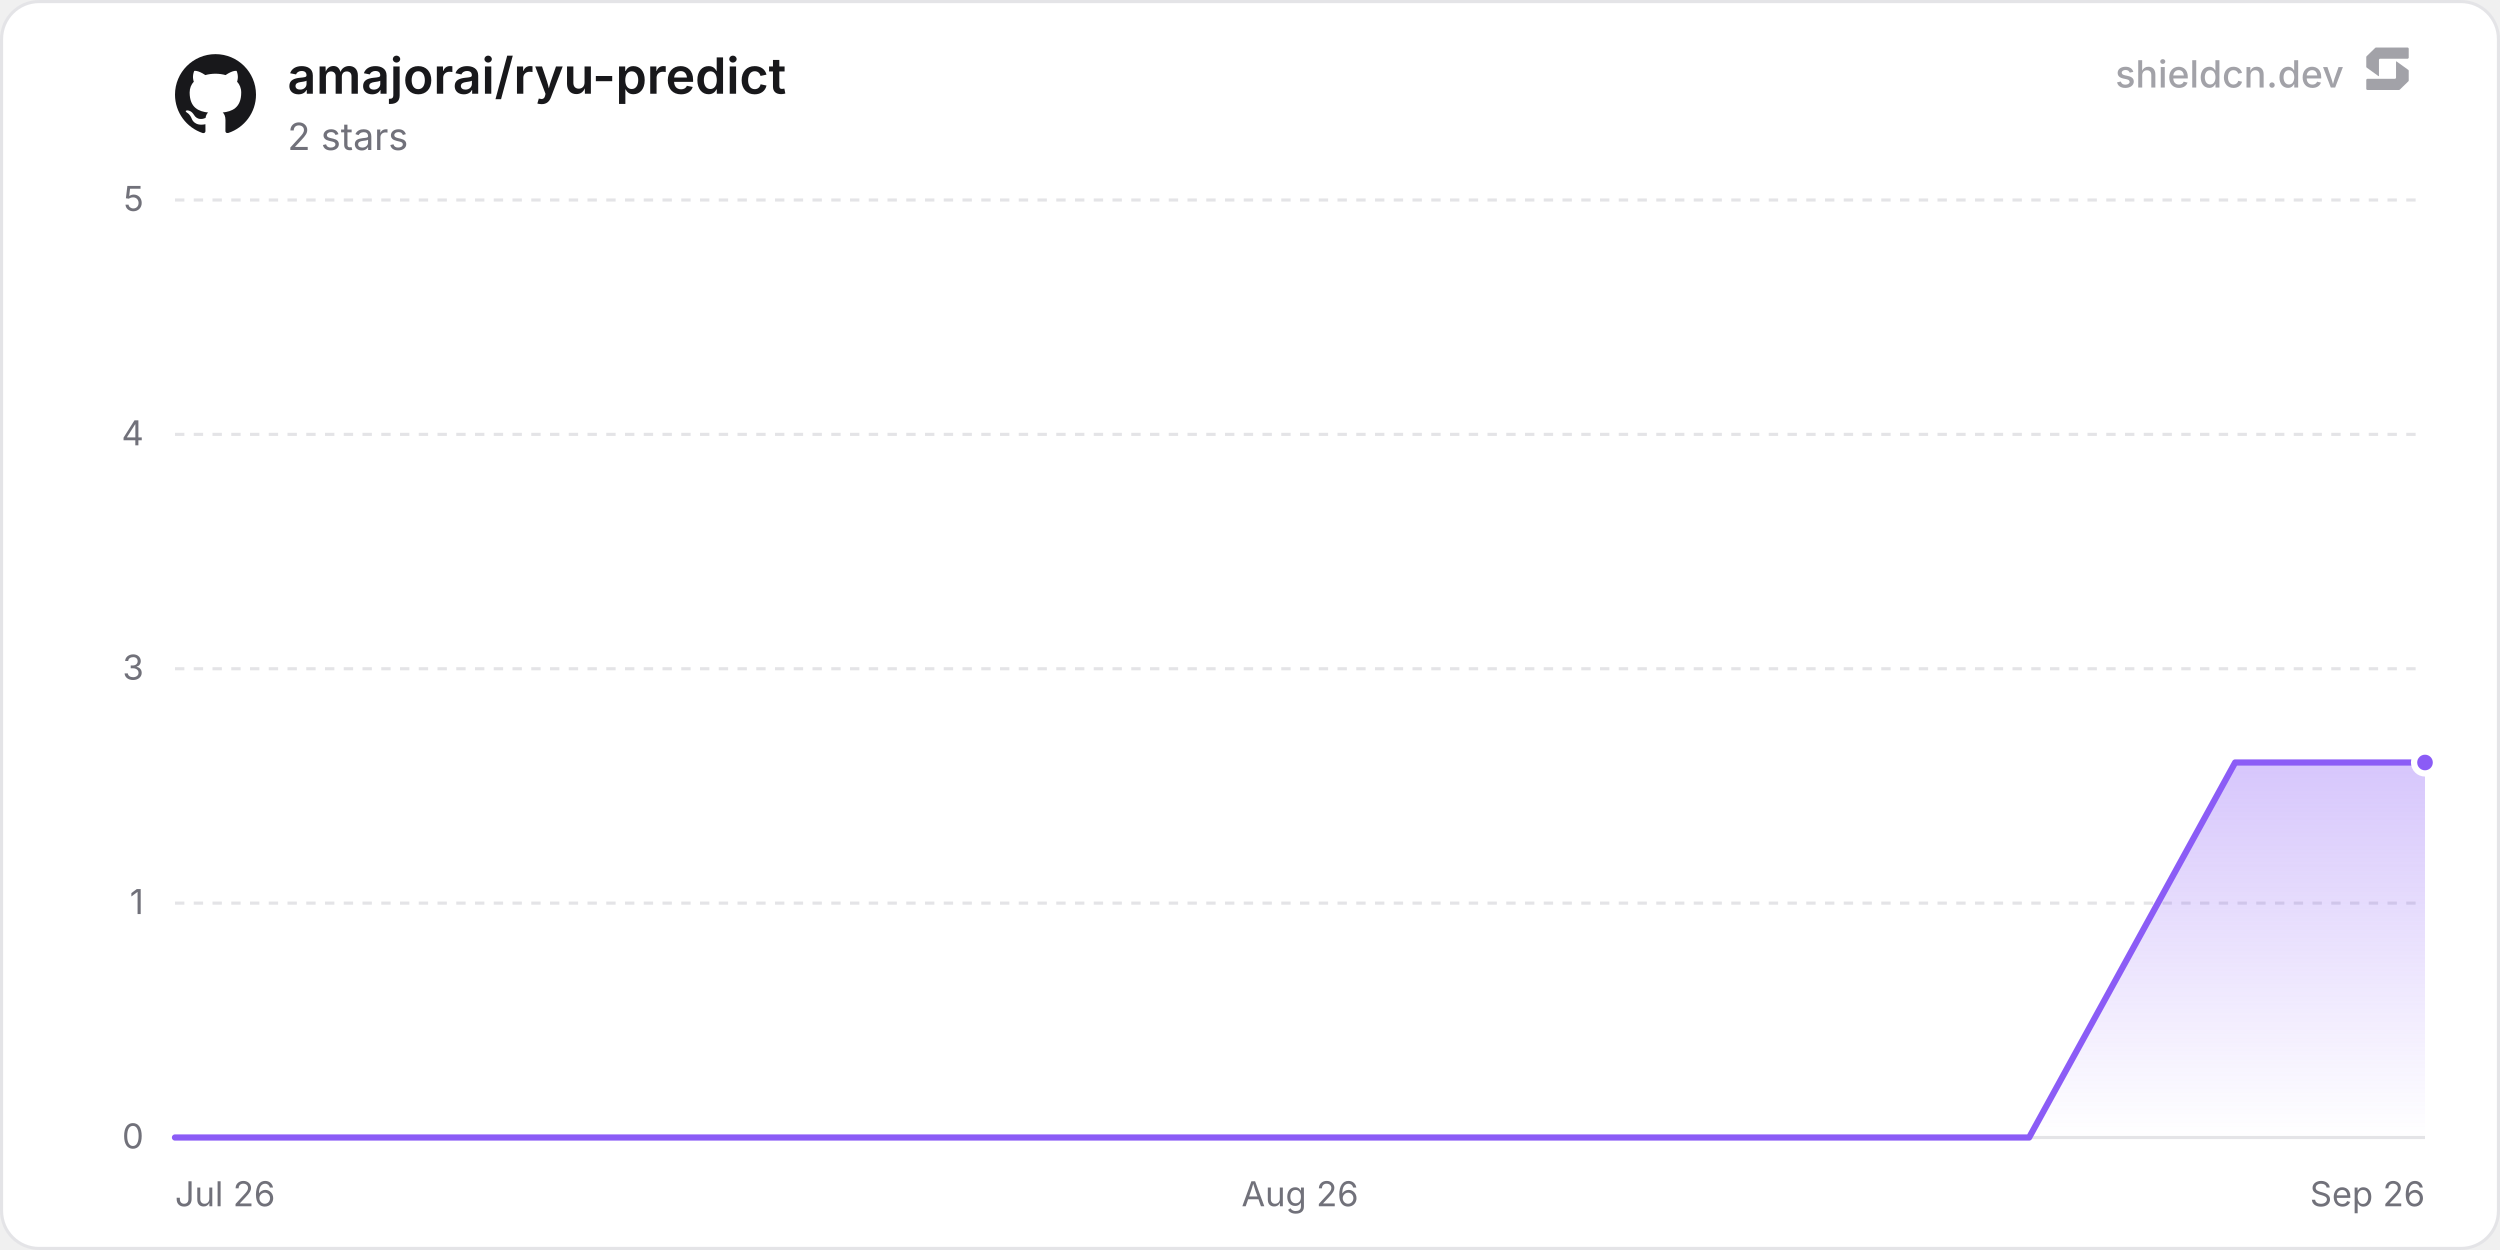
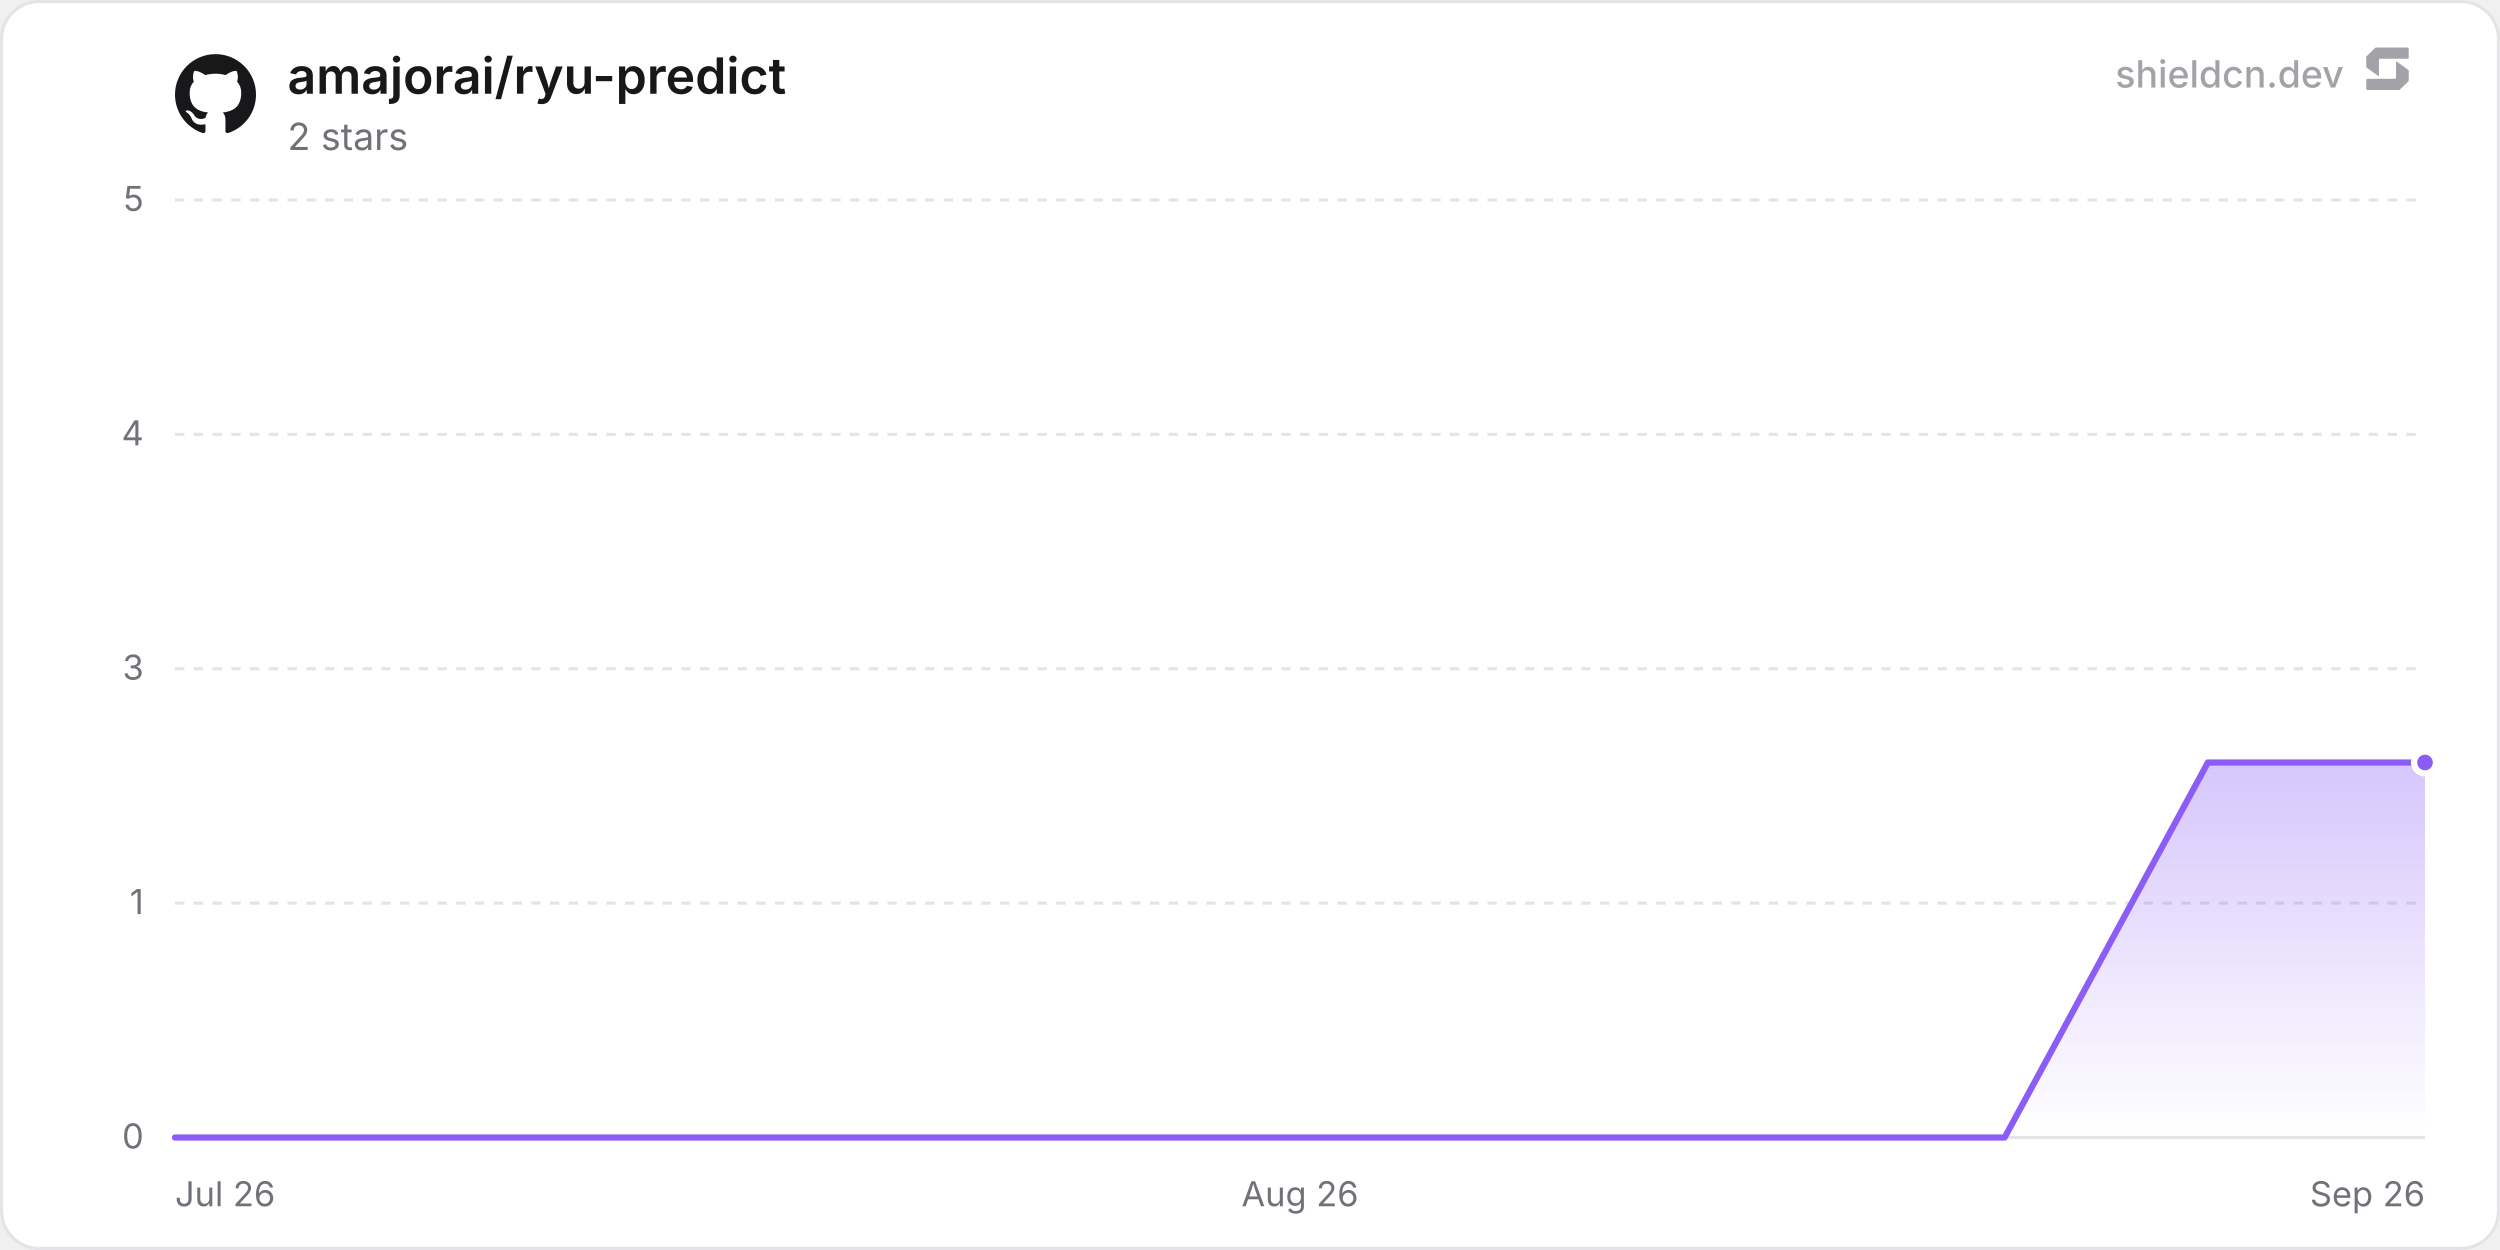
<svg xmlns="http://www.w3.org/2000/svg" width="800" height="400" viewBox="0 0 800 400" role="img" aria-label="amajorai/ryu-predict">
  <defs>
    <linearGradient id="chartFill0" x1="0" y1="0" x2="0" y2="1">
      <stop offset="0%" stop-color="rgba(139, 92, 246, 0.35)" />
      <stop offset="100%" stop-color="rgba(139, 92, 246, 0)" />
    </linearGradient>
  </defs>
  <rect x="0.5" y="0.5" width="799" height="399" rx="12" fill="#ffffff" stroke="#e4e4e7" stroke-width="1" />
  <line x1="56" y1="364" x2="776" y2="364" stroke="#e4e4e7" stroke-width="1" />
  <text x="46" y="367.5" text-anchor="end" font-size="11" fill="#71717a" font-family="'Inter', ui-sans-serif, system-ui, -apple-system, BlinkMacSystemFont, 'Segoe UI', Roboto, Helvetica, Arial, sans-serif">0</text>
  <line x1="56" y1="289" x2="776" y2="289" stroke="#e4e4e7" stroke-width="1" stroke-dasharray="3 3" />
  <text x="46" y="292.5" text-anchor="end" font-size="11" fill="#71717a" font-family="'Inter', ui-sans-serif, system-ui, -apple-system, BlinkMacSystemFont, 'Segoe UI', Roboto, Helvetica, Arial, sans-serif">1</text>
  <line x1="56" y1="214" x2="776" y2="214" stroke="#e4e4e7" stroke-width="1" stroke-dasharray="3 3" />
  <text x="46" y="217.5" text-anchor="end" font-size="11" fill="#71717a" font-family="'Inter', ui-sans-serif, system-ui, -apple-system, BlinkMacSystemFont, 'Segoe UI', Roboto, Helvetica, Arial, sans-serif">3</text>
  <line x1="56" y1="139" x2="776" y2="139" stroke="#e4e4e7" stroke-width="1" stroke-dasharray="3 3" />
  <text x="46" y="142.5" text-anchor="end" font-size="11" fill="#71717a" font-family="'Inter', ui-sans-serif, system-ui, -apple-system, BlinkMacSystemFont, 'Segoe UI', Roboto, Helvetica, Arial, sans-serif">4</text>
  <line x1="56" y1="64" x2="776" y2="64" stroke="#e4e4e7" stroke-width="1" stroke-dasharray="3 3" />
  <text x="46" y="67.5" text-anchor="end" font-size="11" fill="#71717a" font-family="'Inter', ui-sans-serif, system-ui, -apple-system, BlinkMacSystemFont, 'Segoe UI', Roboto, Helvetica, Arial, sans-serif">5</text>
  <text x="56" y="386" text-anchor="start" font-size="11" fill="#71717a" font-family="'Inter', ui-sans-serif, system-ui, -apple-system, BlinkMacSystemFont, 'Segoe UI', Roboto, Helvetica, Arial, sans-serif">Jul 26</text>
  <text x="416" y="386" text-anchor="middle" font-size="11" fill="#71717a" font-family="'Inter', ui-sans-serif, system-ui, -apple-system, BlinkMacSystemFont, 'Segoe UI', Roboto, Helvetica, Arial, sans-serif">Aug 26</text>
  <text x="776" y="386" text-anchor="end" font-size="11" fill="#71717a" font-family="'Inter', ui-sans-serif, system-ui, -apple-system, BlinkMacSystemFont, 'Segoe UI', Roboto, Helvetica, Arial, sans-serif">Sep 26</text>
-   <path d="M56 364 L121.92 364 L187.85 364 L253.77 364 L319.7 364 L385.62 364 L451.55 364 L517.47 364 L583.4 364 L649.32 364 L715.25 244 L776 244 L776 364 L56 364 Z" fill="url(#chartFill0)" />
-   <path d="M56 364 L121.92 364 L187.85 364 L253.77 364 L319.7 364 L385.62 364 L451.55 364 L517.47 364 L583.4 364 L649.32 364 L715.25 244 L776 244" fill="none" stroke="#8b5cf6" stroke-width="2" stroke-linejoin="round" stroke-linecap="round" />
+   <path d="M56 364 L121.05 364 L186.11 364 L251.16 364 L316.21 364 L381.27 364 L446.32 364 L511.37 364 L576.43 364 L641.48 364 L706.53 244 L771.59 244 L776 244 L776 364 L56 364 Z" fill="url(#chartFill0)" />
+   <path d="M56 364 L121.05 364 L186.11 364 L251.16 364 L316.21 364 L381.27 364 L446.32 364 L511.37 364 L576.43 364 L641.48 364 L706.53 244 L771.59 244 L776 244" fill="none" stroke="#8b5cf6" stroke-width="2" stroke-linejoin="round" stroke-linecap="round" />
  <circle cx="776" cy="244" r="3.5" fill="#8b5cf6" stroke="#ffffff" stroke-width="2" />
  <g transform="translate(56, 17) scale(1.08)" fill="#18181b">
    <path d="M12 .297c-6.63 0-12 5.373-12 12 0 5.303 3.438 9.8 8.205 11.385.6.113.82-.258.82-.577 0-.285-.01-1.04-.015-2.04-3.338.724-4.042-1.61-4.042-1.61C4.422 18.07 3.633 17.7 3.633 17.7c-1.087-.744.084-.729.084-.729 1.205.084 1.838 1.236 1.838 1.236 1.07 1.835 2.809 1.305 3.495.998.108-.776.417-1.305.76-1.605-2.665-.3-5.466-1.332-5.466-5.93 0-1.31.465-2.38 1.235-3.22-.135-.303-.54-1.523.105-3.176 0 0 1.005-.322 3.3 1.23.96-.267 1.98-.399 3-.405 1.02.006 2.04.138 3 .405 2.28-1.552 3.285-1.23 3.285-1.23.645 1.653.24 2.873.12 3.176.765.84 1.23 1.91 1.23 3.22 0 4.61-2.805 5.625-5.475 5.92.42.36.81 1.096.81 2.22 0 1.606-.015 2.896-.015 3.286 0 .315.21.69.825.57C20.565 22.092 24 17.592 24 12.297c0-6.627-5.373-12-12-12" />
  </g>
  <text x="92" y="30" font-size="16" font-weight="600" fill="#18181b" font-family="'Inter', ui-sans-serif, system-ui, -apple-system, BlinkMacSystemFont, 'Segoe UI', Roboto, Helvetica, Arial, sans-serif">amajorai/ryu-predict</text>
  <text x="92" y="48" font-size="12" fill="#71717a" font-family="'Inter', ui-sans-serif, system-ui, -apple-system, BlinkMacSystemFont, 'Segoe UI', Roboto, Helvetica, Arial, sans-serif">2 stars</text>
  <g fill-opacity="0.65">
    <text x="750" y="28" text-anchor="end" font-size="12" font-weight="500" fill="#71717a" font-family="'Inter', ui-sans-serif, system-ui, -apple-system, BlinkMacSystemFont, 'Segoe UI', Roboto, Helvetica, Arial, sans-serif">shieldcn.dev</text>
    <g transform="translate(756, 14) scale(0.01)" fill="#71717a">
      <path d="M1088.4,565.1c-6.5-4.7-15.5,0-15.5,7.9v510.2c0,21.3-18.1,38.6-40.4,38.6H160.9c-22.3,0-40.4,17.3-40.4,38.6v280.8c0,21.3,18.1,38.6,40.4,38.6h1004.5c10.8,0,21.2-4.2,28.8-11.6l273.4-266.3c7.4-7.2,11.6-16.9,11.6-27v-308.7c0-12.1-5.9-23.5-16.1-30.8l-374.7-270.3Z" />
      <path d="M511.2,1035.9c6.5,4.7,15.5,0,15.5-7.9v-510.2c0-21.3,18.1-38.6,40.4-38.6h871.7c22.3,0,40.4-17.3,40.4-38.6V159.7c0-21.3-18.1-38.6-40.4-38.6H434.3c-10.8,0-21.2,4.2-28.8,11.6L132,399c-7.4,7.2-11.6,16.9-11.6,27v308.7c0,12.1,5.9,23.5,16.1,30.8l374.7,270.3Z" />
    </g>
  </g>
</svg>
